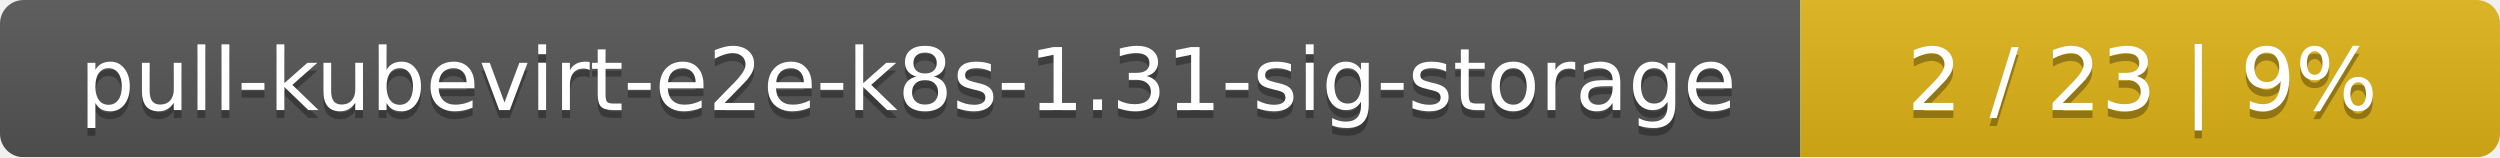
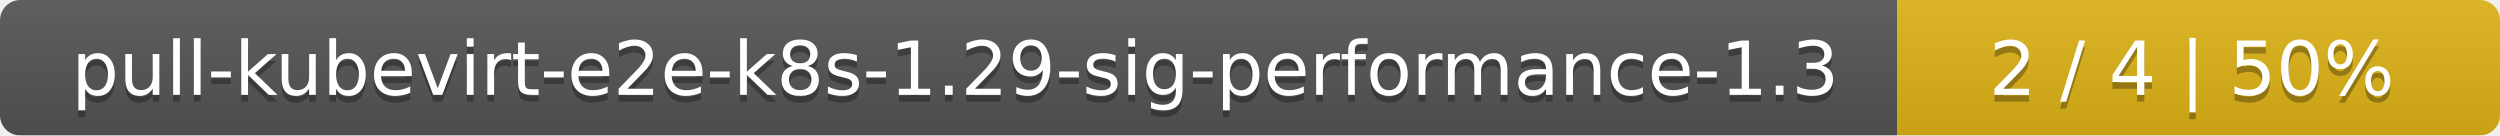
- <svg xmlns="http://www.w3.org/2000/svg" width="318" height="20">
+ <svg xmlns="http://www.w3.org/2000/svg" width="369" height="20">
  <linearGradient id="smooth" x2="0" y2="100%">
    <stop offset="0" stop-color="#bbb" stop-opacity=".1" />
    <stop offset="1" stop-opacity=".1" />
  </linearGradient>
  <mask id="round">
-     <rect width="318" height="20" rx="3" fill="#fff" />
+     <rect width="369" height="20" rx="3" fill="#fff" />
  </mask>
  <g mask="url(#round)">
-     <rect width="229" height="20" fill="#555" />
-     <rect x="229" width="89" height="20" fill="#dfb317" />
-     <rect width="318" height="20" fill="url(#smooth)" />
+     <rect width="280" height="20" fill="#555" />
+     <rect x="280" width="89" height="20" fill="#dfb317" />
+     <rect width="369" height="20" fill="url(#smooth)" />
  </g>
  <g fill="#fff" text-anchor="middle" font-family="DejaVu Sans,Verdana,Geneva,sans-serif" font-size="11">
-     <text x="115.5" y="15" fill="#010101" fill-opacity=".3">pull-kubevirt-e2e-k8s-1.31-sig-storage</text>
-     <text x="115.5" y="14">pull-kubevirt-e2e-k8s-1.31-sig-storage</text>
-     <text x="272.5" y="15" fill="#010101" fill-opacity=".3">2 / 23    |    9%</text>
-     <text x="272.5" y="14">2 / 23    |    9%</text>
+     <text x="141" y="15" fill="#010101" fill-opacity=".3">pull-kubevirt-e2e-k8s-1.29-sig-performance-1.3</text>
+     <text x="141" y="14">pull-kubevirt-e2e-k8s-1.29-sig-performance-1.3</text>
+     <text x="323.5" y="15" fill="#010101" fill-opacity=".3">2 / 4    |    50%</text>
+     <text x="323.5" y="14">2 / 4    |    50%</text>
  </g>
</svg>
